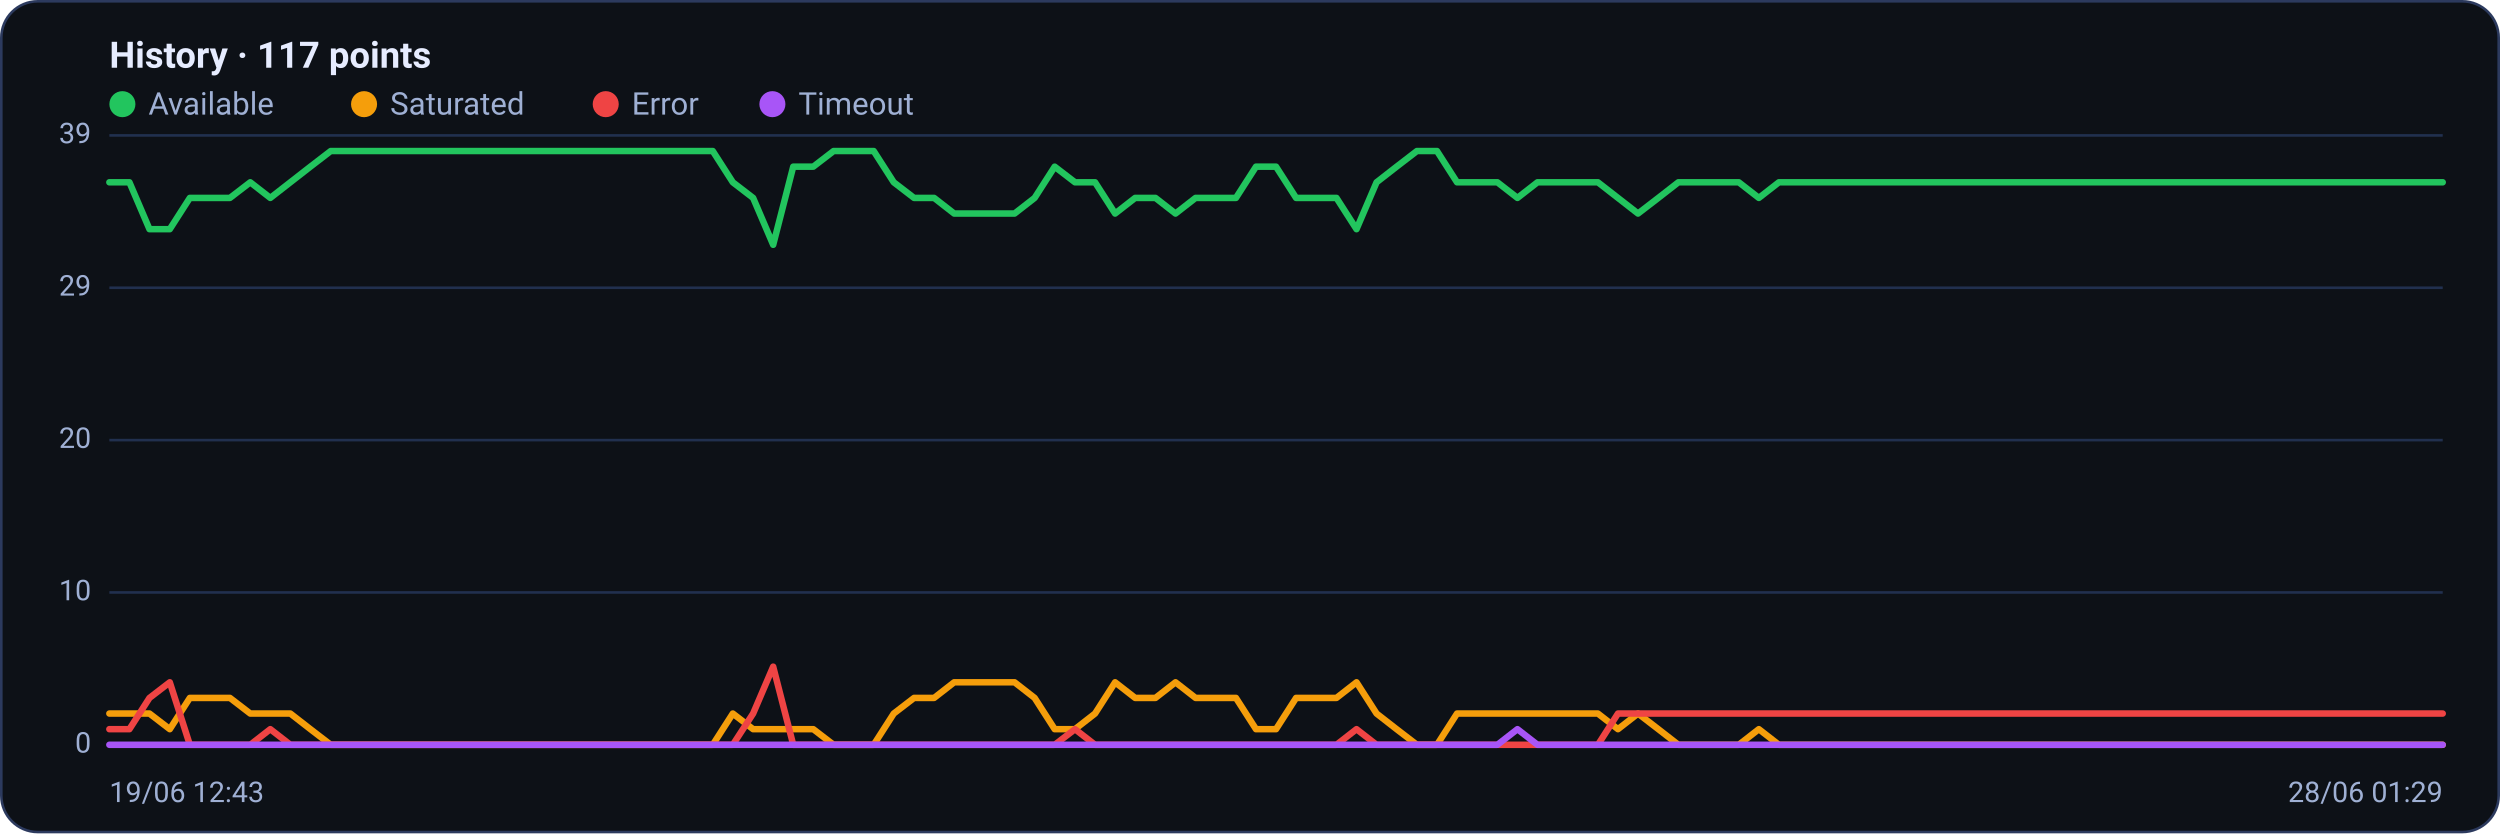
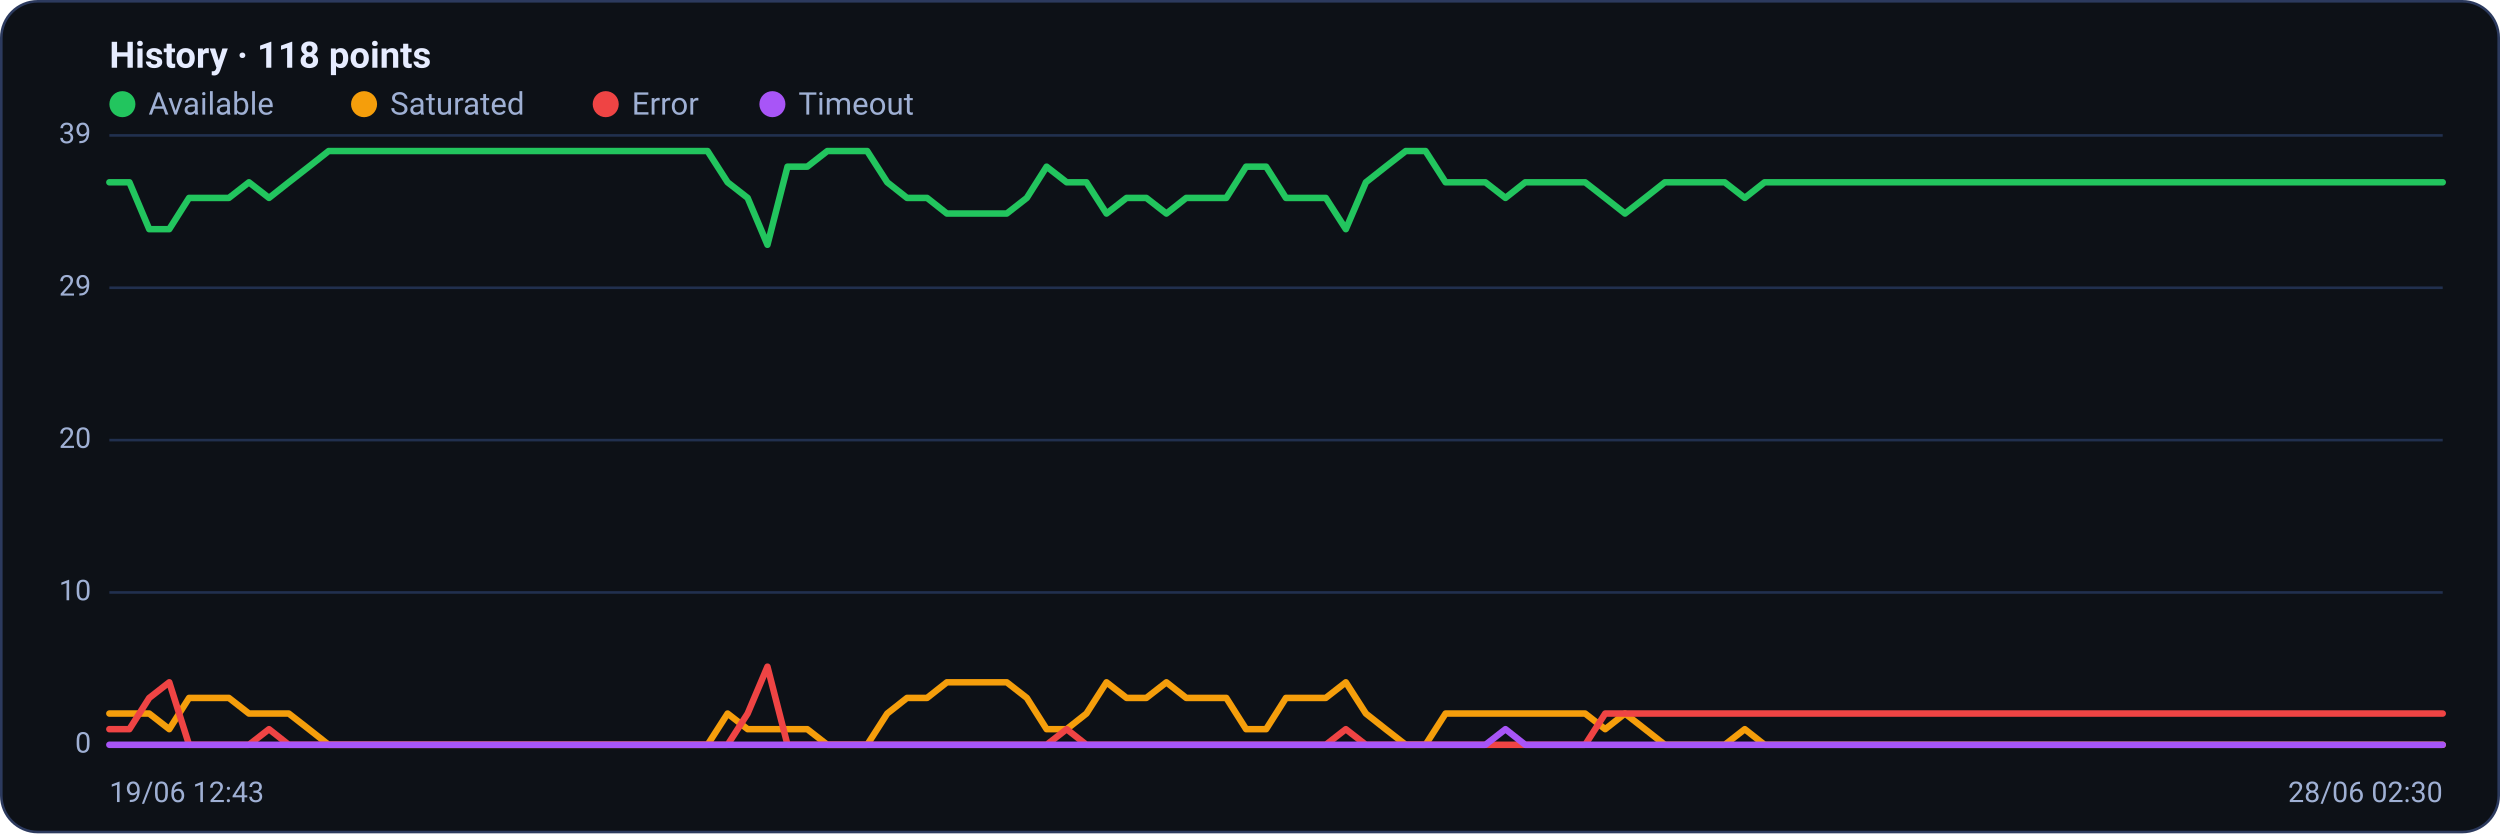
<svg xmlns="http://www.w3.org/2000/svg" viewBox="0 0 960 320" width="960" height="320" font-family="Segoe UI, system-ui, -apple-system, Roboto, Helvetica, Arial, sans-serif" role="img" aria-label="Availability history per region">
  <rect x="0.5" y="0.5" width="959" height="319" rx="14" fill="#0d1117" stroke="#2c3a5e" />
-   <text x="42" y="26" font-size="14" font-weight="600" fill="#e6ecff">History · 117 points</text>
+   <text x="42" y="26" font-size="14" font-weight="600" fill="#e6ecff">History · 118 points</text>
  <circle cx="47" cy="40" r="5" fill="#22c55e" />
  <text x="57" y="44" font-size="12" fill="#9fb0d4">Available</text>
  <circle cx="139.8" cy="40" r="5" fill="#f59e0b" />
  <text x="149.8" y="44" font-size="12" fill="#9fb0d4">Saturated</text>
  <circle cx="232.6" cy="40" r="5" fill="#ef4444" />
  <text x="242.6" y="44" font-size="12" fill="#9fb0d4">Error</text>
  <circle cx="296.6" cy="40" r="5" fill="#a855f7" />
  <text x="306.6" y="44" font-size="12" fill="#9fb0d4">Timeout</text>
  <line x1="42" y1="286.0" x2="938" y2="286.0" stroke="#21304f" stroke-width="1" />
  <text x="35" y="289.0" text-anchor="end" font-size="11" fill="#9fb0d4">0</text>
  <line x1="42" y1="227.5" x2="938" y2="227.5" stroke="#21304f" stroke-width="1" />
  <text x="35" y="230.5" text-anchor="end" font-size="11" fill="#9fb0d4">10</text>
  <line x1="42" y1="169.0" x2="938" y2="169.0" stroke="#21304f" stroke-width="1" />
  <text x="35" y="172.0" text-anchor="end" font-size="11" fill="#9fb0d4">20</text>
  <line x1="42" y1="110.5" x2="938" y2="110.5" stroke="#21304f" stroke-width="1" />
  <text x="35" y="113.5" text-anchor="end" font-size="11" fill="#9fb0d4">29</text>
  <line x1="42" y1="52.0" x2="938" y2="52.0" stroke="#21304f" stroke-width="1" />
  <text x="35" y="55.0" text-anchor="end" font-size="11" fill="#9fb0d4">39</text>
-   <polyline fill="none" stroke="#22c55e" stroke-width="2.5" stroke-linejoin="round" stroke-linecap="round" points="42.0,70.0 49.7,70.0 57.4,88.0 65.2,88.0 72.9,76.0 80.6,76.0 88.3,76.0 96.1,70.0 103.8,76.0 111.5,70.0 119.2,64.0 127.0,58.0 134.7,58.0 142.4,58.0 150.1,58.0 157.9,58.0 165.6,58.0 173.3,58.0 181.0,58.0 188.8,58.0 196.5,58.0 204.2,58.0 211.9,58.0 219.7,58.0 227.4,58.0 235.1,58.0 242.8,58.0 250.6,58.0 258.3,58.0 266.0,58.0 273.7,58.0 281.4,70.0 289.2,76.0 296.9,94.0 304.6,64.0 312.3,64.0 320.1,58.0 327.8,58.0 335.5,58.0 343.2,70.0 351.0,76.0 358.7,76.0 366.4,82.0 374.1,82.0 381.9,82.0 389.6,82.0 397.3,76.0 405.0,64.0 412.8,70.0 420.5,70.0 428.2,82.0 435.9,76.0 443.7,76.0 451.4,82.0 459.1,76.0 466.8,76.0 474.6,76.0 482.3,64.0 490.0,64.0 497.7,76.0 505.4,76.0 513.2,76.0 520.9,88.0 528.6,70.0 536.3,64.0 544.1,58.0 551.8,58.0 559.5,70.0 567.2,70.0 575.0,70.0 582.7,76.0 590.4,70.0 598.1,70.0 605.9,70.0 613.6,70.0 621.3,76.0 629.0,82.0 636.8,76.0 644.5,70.0 652.2,70.0 659.9,70.0 667.7,70.0 675.4,76.0 683.1,70.0 690.8,70.0 698.6,70.0 706.3,70.0 714.0,70.0 721.7,70.0 729.4,70.0 737.2,70.0 744.9,70.0 752.6,70.0 760.3,70.0 768.1,70.0 775.8,70.0 783.5,70.0 791.2,70.0 799.0,70.0 806.7,70.0 814.4,70.0 822.1,70.0 829.9,70.0 837.6,70.0 845.3,70.0 853.0,70.0 860.8,70.0 868.5,70.0 876.2,70.0 883.9,70.0 891.7,70.0 899.4,70.0 907.1,70.0 914.8,70.0 922.6,70.0 930.3,70.0 938.0,70.0" />
-   <polyline fill="none" stroke="#f59e0b" stroke-width="2.5" stroke-linejoin="round" stroke-linecap="round" points="42.0,274.0 49.7,274.0 57.4,274.0 65.2,280.0 72.9,268.0 80.6,268.0 88.3,268.0 96.1,274.0 103.8,274.0 111.5,274.0 119.2,280.0 127.0,286.0 134.7,286.0 142.4,286.0 150.1,286.0 157.9,286.0 165.6,286.0 173.3,286.0 181.0,286.0 188.8,286.0 196.5,286.0 204.2,286.0 211.9,286.0 219.7,286.0 227.4,286.0 235.1,286.0 242.8,286.0 250.6,286.0 258.3,286.0 266.0,286.0 273.7,286.0 281.4,274.0 289.2,280.0 296.9,280.0 304.6,280.0 312.3,280.0 320.1,286.0 327.8,286.0 335.5,286.0 343.2,274.0 351.0,268.0 358.7,268.0 366.4,262.0 374.1,262.0 381.9,262.0 389.6,262.0 397.3,268.0 405.0,280.0 412.8,280.0 420.5,274.0 428.2,262.0 435.9,268.0 443.7,268.0 451.4,262.0 459.1,268.0 466.8,268.0 474.6,268.0 482.3,280.0 490.0,280.0 497.7,268.0 505.4,268.0 513.2,268.0 520.9,262.0 528.6,274.0 536.3,280.0 544.1,286.0 551.8,286.0 559.5,274.0 567.2,274.0 575.0,274.0 582.7,274.0 590.4,274.0 598.1,274.0 605.9,274.0 613.6,274.0 621.3,280.0 629.0,274.0 636.8,280.0 644.5,286.0 652.2,286.0 659.9,286.0 667.7,286.0 675.4,280.0 683.1,286.0 690.8,286.0 698.6,286.0 706.3,286.0 714.0,286.0 721.7,286.0 729.4,286.0 737.2,286.0 744.9,286.0 752.6,286.0 760.3,286.0 768.1,286.0 775.8,286.0 783.5,286.0 791.2,286.0 799.0,286.0 806.7,286.0 814.4,286.0 822.1,286.0 829.9,286.0 837.6,286.0 845.3,286.0 853.0,286.0 860.8,286.0 868.5,286.0 876.2,286.0 883.9,286.0 891.7,286.0 899.4,286.0 907.1,286.0 914.8,286.0 922.6,286.0 930.3,286.0 938.0,286.0" />
-   <polyline fill="none" stroke="#ef4444" stroke-width="2.5" stroke-linejoin="round" stroke-linecap="round" points="42.0,280.0 49.7,280.0 57.4,268.0 65.2,262.0 72.9,286.0 80.6,286.0 88.3,286.0 96.1,286.0 103.8,280.0 111.5,286.0 119.2,286.0 127.0,286.0 134.7,286.0 142.4,286.0 150.1,286.0 157.9,286.0 165.6,286.0 173.3,286.0 181.0,286.0 188.8,286.0 196.5,286.0 204.2,286.0 211.9,286.0 219.7,286.0 227.4,286.0 235.1,286.0 242.8,286.0 250.6,286.0 258.3,286.0 266.0,286.0 273.7,286.0 281.4,286.0 289.2,274.0 296.9,256.0 304.6,286.0 312.3,286.0 320.1,286.0 327.8,286.0 335.5,286.0 343.2,286.0 351.0,286.0 358.7,286.0 366.4,286.0 374.1,286.0 381.9,286.0 389.6,286.0 397.3,286.0 405.0,286.0 412.8,280.0 420.5,286.0 428.2,286.0 435.9,286.0 443.7,286.0 451.4,286.0 459.1,286.0 466.8,286.0 474.6,286.0 482.3,286.0 490.0,286.0 497.7,286.0 505.4,286.0 513.2,286.0 520.9,280.0 528.6,286.0 536.3,286.0 544.1,286.0 551.8,286.0 559.5,286.0 567.2,286.0 575.0,286.0 582.7,286.0 590.4,286.0 598.1,286.0 605.9,286.0 613.6,286.0 621.3,274.0 629.0,274.0 636.8,274.0 644.5,274.0 652.2,274.0 659.9,274.0 667.7,274.0 675.4,274.0 683.1,274.0 690.8,274.0 698.6,274.0 706.3,274.0 714.0,274.0 721.7,274.0 729.4,274.0 737.2,274.0 744.9,274.0 752.6,274.0 760.3,274.0 768.1,274.0 775.8,274.0 783.5,274.0 791.2,274.0 799.0,274.0 806.7,274.0 814.4,274.0 822.1,274.0 829.9,274.0 837.6,274.0 845.3,274.0 853.0,274.0 860.8,274.0 868.5,274.0 876.2,274.0 883.9,274.0 891.7,274.0 899.4,274.0 907.1,274.0 914.8,274.0 922.6,274.0 930.3,274.0 938.0,274.0" />
-   <polyline fill="none" stroke="#a855f7" stroke-width="2.5" stroke-linejoin="round" stroke-linecap="round" points="42.0,286.0 49.7,286.0 57.4,286.0 65.2,286.0 72.9,286.0 80.6,286.0 88.3,286.0 96.1,286.0 103.8,286.0 111.5,286.0 119.2,286.0 127.0,286.0 134.7,286.0 142.4,286.0 150.1,286.0 157.9,286.0 165.6,286.0 173.3,286.0 181.0,286.0 188.8,286.0 196.5,286.0 204.2,286.0 211.9,286.0 219.7,286.0 227.4,286.0 235.1,286.0 242.8,286.0 250.6,286.0 258.3,286.0 266.0,286.0 273.7,286.0 281.4,286.0 289.2,286.0 296.9,286.0 304.6,286.0 312.3,286.0 320.1,286.0 327.8,286.0 335.5,286.0 343.2,286.0 351.0,286.0 358.7,286.0 366.4,286.0 374.1,286.0 381.9,286.0 389.6,286.0 397.3,286.0 405.0,286.0 412.8,286.0 420.5,286.0 428.2,286.0 435.9,286.0 443.7,286.0 451.4,286.0 459.1,286.0 466.8,286.0 474.6,286.0 482.3,286.0 490.0,286.0 497.7,286.0 505.4,286.0 513.2,286.0 520.9,286.0 528.6,286.0 536.3,286.0 544.1,286.0 551.8,286.0 559.5,286.0 567.2,286.0 575.0,286.0 582.7,280.0 590.4,286.0 598.1,286.0 605.9,286.0 613.6,286.0 621.3,286.0 629.0,286.0 636.8,286.0 644.5,286.0 652.2,286.0 659.9,286.0 667.7,286.0 675.4,286.0 683.1,286.0 690.8,286.0 698.6,286.0 706.3,286.0 714.0,286.0 721.7,286.0 729.4,286.0 737.2,286.0 744.9,286.0 752.6,286.0 760.3,286.0 768.1,286.0 775.8,286.0 783.5,286.0 791.2,286.0 799.0,286.0 806.7,286.0 814.4,286.0 822.1,286.0 829.9,286.0 837.6,286.0 845.3,286.0 853.0,286.0 860.8,286.0 868.5,286.0 876.2,286.0 883.9,286.0 891.7,286.0 899.4,286.0 907.1,286.0 914.8,286.0 922.6,286.0 930.3,286.0 938.0,286.0" />
+   <polyline fill="none" stroke="#22c55e" stroke-width="2.5" stroke-linejoin="round" stroke-linecap="round" points="42.0,70.0 49.7,70.0 57.3,88.0 65.0,88.0 72.6,76.0 80.3,76.0 87.9,76.0 95.6,70.0 103.3,76.0 110.9,70.0 118.6,64.0 126.2,58.0 133.9,58.0 141.6,58.0 149.2,58.0 156.9,58.0 164.5,58.0 172.2,58.0 179.8,58.0 187.5,58.0 195.2,58.0 202.8,58.0 210.5,58.0 218.1,58.0 225.8,58.0 233.5,58.0 241.1,58.0 248.8,58.0 256.4,58.0 264.1,58.0 271.7,58.0 279.4,70.0 287.1,76.0 294.7,94.0 302.4,64.0 310.0,64.0 317.7,58.0 325.4,58.0 333.0,58.0 340.7,70.0 348.3,76.0 356.0,76.0 363.6,82.0 371.3,82.0 379.0,82.0 386.6,82.0 394.3,76.0 401.9,64.0 409.6,70.0 417.2,70.0 424.9,82.0 432.6,76.0 440.2,76.0 447.9,82.0 455.5,76.0 463.2,76.0 470.9,76.0 478.5,64.0 486.2,64.0 493.8,76.0 501.5,76.0 509.1,76.0 516.8,88.0 524.5,70.0 532.1,64.0 539.8,58.0 547.4,58.0 555.1,70.0 562.8,70.0 570.4,70.0 578.1,76.0 585.7,70.0 593.4,70.0 601.0,70.0 608.7,70.0 616.4,76.0 624.0,82.0 631.7,76.0 639.3,70.0 647.0,70.0 654.6,70.0 662.3,70.0 670.0,76.0 677.6,70.0 685.3,70.0 692.9,70.0 700.6,70.0 708.3,70.0 715.9,70.0 723.6,70.0 731.2,70.0 738.9,70.0 746.5,70.0 754.2,70.0 761.9,70.0 769.5,70.0 777.2,70.0 784.8,70.0 792.5,70.0 800.2,70.0 807.8,70.0 815.5,70.0 823.1,70.0 830.8,70.0 838.4,70.0 846.1,70.0 853.8,70.0 861.4,70.0 869.1,70.0 876.7,70.0 884.4,70.0 892.1,70.0 899.7,70.0 907.4,70.0 915.0,70.0 922.7,70.0 930.3,70.0 938.0,70.0" />
+   <polyline fill="none" stroke="#f59e0b" stroke-width="2.5" stroke-linejoin="round" stroke-linecap="round" points="42.0,274.0 49.7,274.0 57.3,274.0 65.0,280.0 72.6,268.0 80.3,268.0 87.9,268.0 95.6,274.0 103.3,274.0 110.9,274.0 118.6,280.0 126.2,286.0 133.9,286.0 141.6,286.0 149.2,286.0 156.9,286.0 164.5,286.0 172.2,286.0 179.8,286.0 187.5,286.0 195.2,286.0 202.8,286.0 210.5,286.0 218.1,286.0 225.8,286.0 233.5,286.0 241.1,286.0 248.8,286.0 256.4,286.0 264.1,286.0 271.7,286.0 279.4,274.0 287.1,280.0 294.7,280.0 302.4,280.0 310.0,280.0 317.7,286.0 325.4,286.0 333.0,286.0 340.7,274.0 348.3,268.0 356.0,268.0 363.6,262.0 371.3,262.0 379.0,262.0 386.6,262.0 394.3,268.0 401.9,280.0 409.6,280.0 417.2,274.0 424.9,262.0 432.6,268.0 440.2,268.0 447.9,262.0 455.5,268.0 463.2,268.0 470.9,268.0 478.5,280.0 486.2,280.0 493.8,268.0 501.5,268.0 509.1,268.0 516.8,262.0 524.5,274.0 532.1,280.0 539.8,286.0 547.4,286.0 555.1,274.0 562.8,274.0 570.4,274.0 578.1,274.0 585.7,274.0 593.4,274.0 601.0,274.0 608.7,274.0 616.4,280.0 624.0,274.0 631.7,280.0 639.3,286.0 647.0,286.0 654.6,286.0 662.3,286.0 670.0,280.0 677.6,286.0 685.3,286.0 692.9,286.0 700.6,286.0 708.3,286.0 715.9,286.0 723.6,286.0 731.2,286.0 738.9,286.0 746.5,286.0 754.2,286.0 761.9,286.0 769.5,286.0 777.2,286.0 784.8,286.0 792.5,286.0 800.2,286.0 807.8,286.0 815.5,286.0 823.1,286.0 830.8,286.0 838.4,286.0 846.1,286.0 853.8,286.0 861.4,286.0 869.1,286.0 876.7,286.0 884.4,286.0 892.1,286.0 899.7,286.0 907.4,286.0 915.0,286.0 922.7,286.0 930.3,286.0 938.0,286.0" />
+   <polyline fill="none" stroke="#ef4444" stroke-width="2.5" stroke-linejoin="round" stroke-linecap="round" points="42.0,280.0 49.7,280.0 57.3,268.0 65.0,262.0 72.6,286.0 80.3,286.0 87.9,286.0 95.6,286.0 103.3,280.0 110.9,286.0 118.6,286.0 126.2,286.0 133.9,286.0 141.6,286.0 149.2,286.0 156.9,286.0 164.5,286.0 172.2,286.0 179.8,286.0 187.5,286.0 195.2,286.0 202.8,286.0 210.5,286.0 218.1,286.0 225.8,286.0 233.5,286.0 241.1,286.0 248.8,286.0 256.4,286.0 264.1,286.0 271.7,286.0 279.4,286.0 287.1,274.0 294.7,256.0 302.4,286.0 310.0,286.0 317.7,286.0 325.4,286.0 333.0,286.0 340.7,286.0 348.3,286.0 356.0,286.0 363.6,286.0 371.3,286.0 379.0,286.0 386.6,286.0 394.3,286.0 401.9,286.0 409.6,280.0 417.2,286.0 424.9,286.0 432.6,286.0 440.2,286.0 447.9,286.0 455.5,286.0 463.2,286.0 470.9,286.0 478.5,286.0 486.2,286.0 493.8,286.0 501.5,286.0 509.1,286.0 516.8,280.0 524.5,286.0 532.1,286.0 539.8,286.0 547.4,286.0 555.1,286.0 562.8,286.0 570.4,286.0 578.1,286.0 585.7,286.0 593.4,286.0 601.0,286.0 608.7,286.0 616.4,274.0 624.0,274.0 631.7,274.0 639.3,274.0 647.0,274.0 654.6,274.0 662.3,274.0 670.0,274.0 677.6,274.0 685.3,274.0 692.9,274.0 700.6,274.0 708.3,274.0 715.9,274.0 723.6,274.0 731.2,274.0 738.9,274.0 746.5,274.0 754.2,274.0 761.9,274.0 769.5,274.0 777.2,274.0 784.8,274.0 792.5,274.0 800.2,274.0 807.8,274.0 815.5,274.0 823.1,274.0 830.8,274.0 838.4,274.0 846.1,274.0 853.8,274.0 861.4,274.0 869.1,274.0 876.7,274.0 884.4,274.0 892.1,274.0 899.7,274.0 907.4,274.0 915.0,274.0 922.7,274.0 930.3,274.0 938.0,274.0" />
+   <polyline fill="none" stroke="#a855f7" stroke-width="2.5" stroke-linejoin="round" stroke-linecap="round" points="42.0,286.0 49.7,286.0 57.3,286.0 65.0,286.0 72.6,286.0 80.3,286.0 87.9,286.0 95.6,286.0 103.3,286.0 110.9,286.0 118.6,286.0 126.2,286.0 133.9,286.0 141.6,286.0 149.2,286.0 156.9,286.0 164.5,286.0 172.2,286.0 179.8,286.0 187.5,286.0 195.2,286.0 202.8,286.0 210.5,286.0 218.1,286.0 225.8,286.0 233.5,286.0 241.1,286.0 248.8,286.0 256.4,286.0 264.1,286.0 271.7,286.0 279.4,286.0 287.1,286.0 294.7,286.0 302.4,286.0 310.0,286.0 317.7,286.0 325.4,286.0 333.0,286.0 340.7,286.0 348.3,286.0 356.0,286.0 363.6,286.0 371.3,286.0 379.0,286.0 386.6,286.0 394.3,286.0 401.9,286.0 409.6,286.0 417.2,286.0 424.9,286.0 432.6,286.0 440.2,286.0 447.9,286.0 455.5,286.0 463.2,286.0 470.9,286.0 478.5,286.0 486.2,286.0 493.8,286.0 501.5,286.0 509.1,286.0 516.8,286.0 524.5,286.0 532.1,286.0 539.8,286.0 547.4,286.0 555.1,286.0 562.8,286.0 570.4,286.0 578.1,280.0 585.7,286.0 593.4,286.0 601.0,286.0 608.7,286.0 616.4,286.0 624.0,286.0 631.7,286.0 639.3,286.0 647.0,286.0 654.6,286.0 662.3,286.0 670.0,286.0 677.6,286.0 685.3,286.0 692.9,286.0 700.6,286.0 708.3,286.0 715.9,286.0 723.6,286.0 731.2,286.0 738.9,286.0 746.5,286.0 754.2,286.0 761.9,286.0 769.5,286.0 777.2,286.0 784.8,286.0 792.5,286.0 800.2,286.0 807.8,286.0 815.5,286.0 823.1,286.0 830.8,286.0 838.4,286.0 846.1,286.0 853.8,286.0 861.4,286.0 869.1,286.0 876.7,286.0 884.4,286.0 892.1,286.0 899.7,286.0 907.4,286.0 915.0,286.0 922.7,286.0 930.3,286.0 938.0,286.0" />
  <text x="42" y="308" font-size="11" fill="#9fb0d4">19/06 12:43</text>
-   <text x="938" y="308" text-anchor="end" font-size="11" fill="#9fb0d4">28/06 01:29</text>
+   <text x="938" y="308" text-anchor="end" font-size="11" fill="#9fb0d4">28/06 02:30</text>
</svg>
